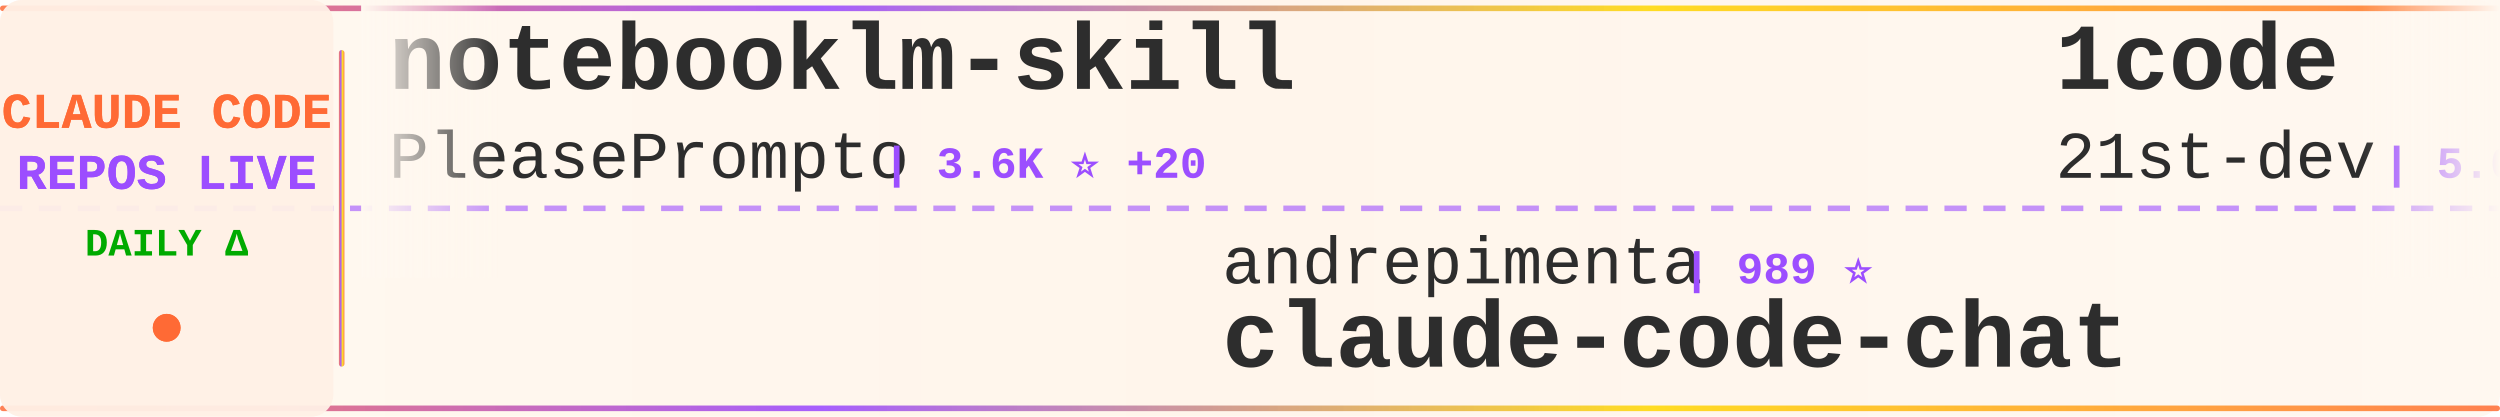
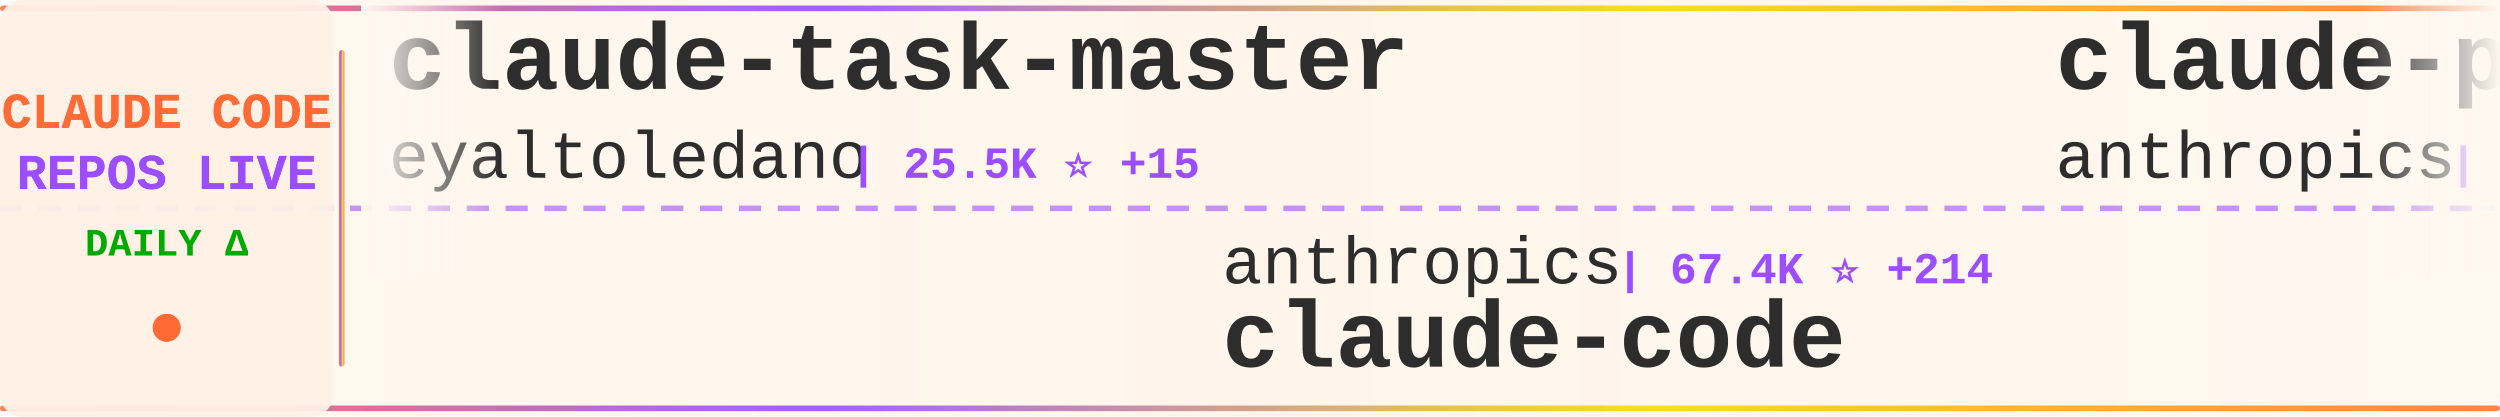
<svg xmlns="http://www.w3.org/2000/svg" width="900" height="150">
  <defs>
    <linearGradient id="tickerBg" x1="0%" y1="0%" x2="100%" y2="0%">
      <stop offset="0%" style="stop-color:#fff8f0;stop-opacity:0.98" />
      <stop offset="50%" style="stop-color:#fff5eb;stop-opacity:1" />
      <stop offset="100%" style="stop-color:#fff8f0;stop-opacity:0.98" />
    </linearGradient>
    <linearGradient id="borderGrad" x1="0%" y1="0%" x2="100%" y2="0%">
      <stop offset="0%" style="stop-color:#FF6B35;stop-opacity:0.85">
        <animate attributeName="stop-opacity" values="0.85;1;0.85" dur="2s" repeatCount="indefinite" />
      </stop>
      <stop offset="33%" style="stop-color:#9C4EFF;stop-opacity:0.9">
        <animate attributeName="stop-opacity" values="0.9;1;0.9" dur="2.2s" repeatCount="indefinite" />
      </stop>
      <stop offset="66%" style="stop-color:#FFD700;stop-opacity:0.85">
        <animate attributeName="stop-opacity" values="0.85;1;0.85" dur="1.8s" repeatCount="indefinite" />
      </stop>
      <stop offset="100%" style="stop-color:#FF6B35;stop-opacity:0.85">
        <animate attributeName="stop-opacity" values="0.85;1;0.85" dur="2s" repeatCount="indefinite" />
      </stop>
    </linearGradient>
    <filter id="textGlow">
      <feGaussianBlur stdDeviation="0.15" result="coloredBlur" />
      <feMerge>
        <feMergeNode in="coloredBlur" />
        <feMergeNode in="SourceGraphic" />
      </feMerge>
    </filter>
    <filter id="metricGlow">
      <feGaussianBlur stdDeviation="0.2" result="coloredBlur" />
      <feMerge>
        <feMergeNode in="coloredBlur" />
        <feMergeNode in="SourceGraphic" />
      </feMerge>
    </filter>
    <linearGradient id="leftFade" x1="0%" y1="0%" x2="100%" y2="0%">
      <stop offset="0%" style="stop-color:#fff8f0;stop-opacity:1" />
      <stop offset="100%" style="stop-color:#fff8f0;stop-opacity:0" />
    </linearGradient>
    <linearGradient id="rightFade" x1="0%" y1="0%" x2="100%" y2="0%">
      <stop offset="0%" style="stop-color:#fff8f0;stop-opacity:0" />
      <stop offset="100%" style="stop-color:#fff8f0;stop-opacity:1" />
    </linearGradient>
  </defs>
  <rect width="900" height="150" fill="url(#tickerBg)" rx="8" />
  <rect x="0" y="2" width="900" height="2" fill="url(#borderGrad)" rx="1" />
  <rect x="0" y="146" width="900" height="2" fill="url(#borderGrad)" rx="1" />
  <line x1="0" y1="75" x2="900" y2="75" stroke="#9C4EFF" stroke-width="2" stroke-dasharray="8 6" opacity="0.6" />
  <rect x="0" y="0" width="120" height="150" fill="#fff0e6" opacity="0.95" rx="8" />
  <text x="60" y="46" font-family="'Courier New', monospace" font-size="18" font-weight="bold" fill="#FF6B35" text-anchor="middle" filter="url(#textGlow)">
    CLAUDE CODE
  </text>
  <text x="60" y="68" font-family="'Courier New', monospace" font-size="18" font-weight="bold" fill="#9C4EFF" text-anchor="middle" filter="url(#textGlow)">
    REPOS LIVE
  </text>
  <text x="60" y="92" font-family="'Courier New', monospace" font-size="14" font-weight="bold" fill="#00aa00" text-anchor="middle">
    DAILY Δ
  </text>
  <circle cx="60" cy="118" r="5" fill="#FF6B35" filter="url(#metricGlow)">
    <animate attributeName="r" values="4;6;4" dur="1.5s" repeatCount="indefinite" />
    <animate attributeName="opacity" values="0.6;1;0.6" dur="1.5s" repeatCount="indefinite" />
  </circle>
  <rect x="122" y="18" width="2" height="114" fill="url(#borderGrad)" rx="1" />
  <clipPath id="tickerClip">
    <rect x="130" y="0" width="770" height="150" />
  </clipPath>
  <g clip-path="url(#tickerClip)">
    <g id="tickerItems">
      <animateTransform attributeName="transform" attributeType="XML" type="translate" from="0 0" to="-3000 0" dur="54s" repeatCount="indefinite" />
      <g transform="translate(0, 0)">
+         <text x="140" y="32" font-family="'Courier New', monospace" font-size="34" font-weight="bold" fill="#2d2d2d">claude-task-master</text>
+         <text x="140" y="64" font-family="'Courier New', monospace" font-size="24" font-weight="normal" fill="#2d2d2d" opacity="1.0">eyaltoledano</text>
+         <text x="306" y="64" font-family="'Courier New', monospace" font-size="16" font-weight="bold" fill="#9C4EFF"> | 25.5K ⭐ +15</text>
+       </g>
+       <g transform="translate(300, 0)">
+         <text x="140" y="102" font-family="'Courier New', monospace" font-size="24" font-weight="normal" fill="#2d2d2d" opacity="1.0">anthropics</text>
+         <text x="282" y="102" font-family="'Courier New', monospace" font-size="16" font-weight="bold" fill="#9C4EFF"> | 67.4K ⭐ +214</text>
+         <text x="140" y="132" font-family="'Courier New', monospace" font-size="34" font-weight="bold" fill="#2d2d2d">claude-code</text>
+       </g>
+       <g transform="translate(600, 0)">
+         <text x="140" y="32" font-family="'Courier New', monospace" font-size="34" font-weight="bold" fill="#2d2d2d">claude-plugins-official</text>
+         <text x="140" y="64" font-family="'Courier New', monospace" font-size="24" font-weight="normal" fill="#2d2d2d" opacity="1.0">anthropics</text>
+         <text x="282" y="64" font-family="'Courier New', monospace" font-size="16" font-weight="bold" fill="#9C4EFF"> | 7.6K ⭐ +49</text>
+       </g>
+       <g transform="translate(900, 0)">
+         <text x="140" y="102" font-family="'Courier New', monospace" font-size="24" font-weight="normal" fill="#2d2d2d" opacity="1.0">https-deeplearning-ai</text>
+         <text x="414" y="102" font-family="'Courier New', monospace" font-size="16" font-weight="bold" fill="#9C4EFF"> | 413 ⭐ +3</text>
+         <text x="140" y="132" font-family="'Courier New', monospace" font-size="34" font-weight="bold" fill="#2d2d2d">sc-claude-code-files</text>
+       </g>
+       <g transform="translate(1200, 0)">
+         <text x="140" y="32" font-family="'Courier New', monospace" font-size="34" font-weight="bold" fill="#2d2d2d">compound-engineering-plu...</text>
+         <text x="140" y="64" font-family="'Courier New', monospace" font-size="24" font-weight="normal" fill="#2d2d2d" opacity="1.0">EveryInc</text>
+         <text x="258" y="64" font-family="'Courier New', monospace" font-size="16" font-weight="bold" fill="#9C4EFF"> | 9.1K ⭐ +77</text>
+       </g>
+       <g transform="translate(1500, 0)">
+         <text x="140" y="102" font-family="'Courier New', monospace" font-size="24" font-weight="normal" fill="#2d2d2d" opacity="1.0">Yeachan-Heo</text>
+         <text x="294" y="102" font-family="'Courier New', monospace" font-size="16" font-weight="bold" fill="#9C4EFF"> | 6.5K ⭐ +98</text>
+         <text x="140" y="132" font-family="'Courier New', monospace" font-size="34" font-weight="bold" fill="#2d2d2d">oh-my-claudecode</text>
+       </g>
+       <g transform="translate(1800, 0)">
+         <text x="140" y="32" font-family="'Courier New', monospace" font-size="34" font-weight="bold" fill="#2d2d2d">claude-code-configs</text>
+         <text x="140" y="64" font-family="'Courier New', monospace" font-size="24" font-weight="normal" fill="#2d2d2d" opacity="1.0">Matt-Dionis</text>
+         <text x="294" y="64" font-family="'Courier New', monospace" font-size="16" font-weight="bold" fill="#9C4EFF"> | 616 ⭐ +1</text>
+       </g>
+       <g transform="translate(2100, 0)">
+         <text x="140" y="102" font-family="'Courier New', monospace" font-size="24" font-weight="normal" fill="#2d2d2d" opacity="1.0">upstash</text>
+         <text x="246" y="102" font-family="'Courier New', monospace" font-size="16" font-weight="bold" fill="#9C4EFF"> | 46.0K ⭐ +116</text>
+         <text x="140" y="132" font-family="'Courier New', monospace" font-size="34" font-weight="bold" fill="#2d2d2d">context7</text>
+       </g>
+       <g transform="translate(2400, 0)">
        <text x="140" y="32" font-family="'Courier New', monospace" font-size="34" font-weight="bold" fill="#2d2d2d">notebooklm-skill</text>
        <text x="140" y="64" font-family="'Courier New', monospace" font-size="24" font-weight="normal" fill="#2d2d2d" opacity="1.0">PleasePrompto</text>
-         <text x="318" y="64" font-family="'Courier New', monospace" font-size="16" font-weight="bold" fill="#9C4EFF"> | 3.6K ⭐ +20</text>
-       </g>
-       <g transform="translate(300, 0)">
-         <text x="140" y="102" font-family="'Courier New', monospace" font-size="24" font-weight="normal" fill="#2d2d2d" opacity="1.0">andrepimenta</text>
-         <text x="306" y="102" font-family="'Courier New', monospace" font-size="16" font-weight="bold" fill="#9C4EFF"> | 989 ⭐</text>
-         <text x="140" y="132" font-family="'Courier New', monospace" font-size="34" font-weight="bold" fill="#2d2d2d">claude-code-chat</text>
-       </g>
-       <g transform="translate(600, 0)">
-         <text x="140" y="32" font-family="'Courier New', monospace" font-size="34" font-weight="bold" fill="#2d2d2d">1code</text>
-         <text x="140" y="64" font-family="'Courier New', monospace" font-size="24" font-weight="normal" fill="#2d2d2d" opacity="1.0">21st-dev</text>
-         <text x="258" y="64" font-family="'Courier New', monospace" font-size="16" font-weight="bold" fill="#9C4EFF"> | 5.0K ⭐ +13</text>
-       </g>
-       <g transform="translate(900, 0)">
-         <text x="140" y="102" font-family="'Courier New', monospace" font-size="24" font-weight="normal" fill="#2d2d2d" opacity="1.0">anomalyco</text>
-         <text x="270" y="102" font-family="'Courier New', monospace" font-size="16" font-weight="bold" fill="#9C4EFF"> | 106.1K ⭐ +528</text>
-         <text x="140" y="132" font-family="'Courier New', monospace" font-size="34" font-weight="bold" fill="#2d2d2d">opencode</text>
-       </g>
-       <g transform="translate(1200, 0)">
-         <text x="140" y="32" font-family="'Courier New', monospace" font-size="34" font-weight="bold" fill="#2d2d2d">ClaudeCodeAgents</text>
-         <text x="140" y="64" font-family="'Courier New', monospace" font-size="24" font-weight="normal" fill="#2d2d2d" opacity="1.0">darcyegb</text>
-         <text x="258" y="64" font-family="'Courier New', monospace" font-size="16" font-weight="bold" fill="#9C4EFF"> | 554 ⭐ +1</text>
-       </g>
-       <g transform="translate(1500, 0)">
-         <text x="140" y="102" font-family="'Courier New', monospace" font-size="24" font-weight="normal" fill="#2d2d2d" opacity="1.0">edmund-io</text>
-         <text x="270" y="102" font-family="'Courier New', monospace" font-size="16" font-weight="bold" fill="#9C4EFF"> | 1.2K ⭐ +7</text>
-         <text x="140" y="132" font-family="'Courier New', monospace" font-size="34" font-weight="bold" fill="#2d2d2d">edmunds-claude-code</text>
-       </g>
-       <g transform="translate(1800, 0)">
-         <text x="140" y="32" font-family="'Courier New', monospace" font-size="34" font-weight="bold" fill="#2d2d2d">claude-code-proxy</text>
-         <text x="140" y="64" font-family="'Courier New', monospace" font-size="24" font-weight="normal" fill="#2d2d2d" opacity="1.0">1rgs</text>
-         <text x="210" y="64" font-family="'Courier New', monospace" font-size="16" font-weight="bold" fill="#9C4EFF"> | 3.1K ⭐ +2</text>
-       </g>
-       <g transform="translate(2100, 0)">
-         <text x="140" y="102" font-family="'Courier New', monospace" font-size="24" font-weight="normal" fill="#2d2d2d" opacity="1.0">Yeachan-Heo</text>
-         <text x="294" y="102" font-family="'Courier New', monospace" font-size="16" font-weight="bold" fill="#9C4EFF"> | 6.5K ⭐ +94</text>
-         <text x="140" y="132" font-family="'Courier New', monospace" font-size="34" font-weight="bold" fill="#2d2d2d">oh-my-claudecode</text>
-       </g>
-       <g transform="translate(2400, 0)">
-         <text x="140" y="32" font-family="'Courier New', monospace" font-size="34" font-weight="bold" fill="#2d2d2d">claude-code-mcp</text>
-         <text x="140" y="64" font-family="'Courier New', monospace" font-size="24" font-weight="normal" fill="#2d2d2d" opacity="1.0">steipete</text>
-         <text x="258" y="64" font-family="'Courier New', monospace" font-size="16" font-weight="bold" fill="#9C4EFF"> | 1.1K ⭐ +5</text>
+         <text x="318" y="64" font-family="'Courier New', monospace" font-size="16" font-weight="bold" fill="#9C4EFF"> | 3.6K ⭐ +21</text>
      </g>
      <g transform="translate(2700, 0)">
-         <text x="140" y="102" font-family="'Courier New', monospace" font-size="24" font-weight="normal" fill="#2d2d2d" opacity="1.0">EnzeD</text>
-         <text x="222" y="102" font-family="'Courier New', monospace" font-size="16" font-weight="bold" fill="#9C4EFF"> | 3.9K ⭐ +1</text>
-         <text x="140" y="132" font-family="'Courier New', monospace" font-size="34" font-weight="bold" fill="#2d2d2d">vibe-coding</text>
+         <text x="140" y="102" font-family="'Courier New', monospace" font-size="24" font-weight="normal" fill="#2d2d2d" opacity="1.0">greggh</text>
+         <text x="234" y="102" font-family="'Courier New', monospace" font-size="16" font-weight="bold" fill="#9C4EFF"> | 1.8K ⭐ +6</text>
+         <text x="140" y="132" font-family="'Courier New', monospace" font-size="34" font-weight="bold" fill="#2d2d2d">claude-code.nvim</text>
      </g>
      <g transform="translate(3000, 0)">
-         <text x="140" y="32" font-family="'Courier New', monospace" font-size="34" font-weight="bold" fill="#2d2d2d">notebooklm-skill</text>
-         <text x="140" y="64" font-family="'Courier New', monospace" font-size="24" font-weight="normal" fill="#2d2d2d" opacity="1.0">PleasePrompto</text>
-         <text x="318" y="64" font-family="'Courier New', monospace" font-size="16" font-weight="bold" fill="#9C4EFF"> | 3.6K ⭐ +20</text>
+         <text x="140" y="32" font-family="'Courier New', monospace" font-size="34" font-weight="bold" fill="#2d2d2d">claude-task-master</text>
+         <text x="140" y="64" font-family="'Courier New', monospace" font-size="24" font-weight="normal" fill="#2d2d2d" opacity="1.0">eyaltoledano</text>
+         <text x="306" y="64" font-family="'Courier New', monospace" font-size="16" font-weight="bold" fill="#9C4EFF"> | 25.5K ⭐ +15</text>
      </g>
      <g transform="translate(3300, 0)">
-         <text x="140" y="102" font-family="'Courier New', monospace" font-size="24" font-weight="normal" fill="#2d2d2d" opacity="1.0">andrepimenta</text>
-         <text x="306" y="102" font-family="'Courier New', monospace" font-size="16" font-weight="bold" fill="#9C4EFF"> | 989 ⭐</text>
-         <text x="140" y="132" font-family="'Courier New', monospace" font-size="34" font-weight="bold" fill="#2d2d2d">claude-code-chat</text>
+         <text x="140" y="102" font-family="'Courier New', monospace" font-size="24" font-weight="normal" fill="#2d2d2d" opacity="1.0">anthropics</text>
+         <text x="282" y="102" font-family="'Courier New', monospace" font-size="16" font-weight="bold" fill="#9C4EFF"> | 67.4K ⭐ +214</text>
+         <text x="140" y="132" font-family="'Courier New', monospace" font-size="34" font-weight="bold" fill="#2d2d2d">claude-code</text>
      </g>
      <g transform="translate(3600, 0)">
-         <text x="140" y="32" font-family="'Courier New', monospace" font-size="34" font-weight="bold" fill="#2d2d2d">1code</text>
-         <text x="140" y="64" font-family="'Courier New', monospace" font-size="24" font-weight="normal" fill="#2d2d2d" opacity="1.0">21st-dev</text>
-         <text x="258" y="64" font-family="'Courier New', monospace" font-size="16" font-weight="bold" fill="#9C4EFF"> | 5.0K ⭐ +13</text>
+         <text x="140" y="32" font-family="'Courier New', monospace" font-size="34" font-weight="bold" fill="#2d2d2d">claude-plugins-official</text>
+         <text x="140" y="64" font-family="'Courier New', monospace" font-size="24" font-weight="normal" fill="#2d2d2d" opacity="1.0">anthropics</text>
+         <text x="282" y="64" font-family="'Courier New', monospace" font-size="16" font-weight="bold" fill="#9C4EFF"> | 7.6K ⭐ +49</text>
      </g>
      <g transform="translate(3900, 0)">
-         <text x="140" y="102" font-family="'Courier New', monospace" font-size="24" font-weight="normal" fill="#2d2d2d" opacity="1.0">anomalyco</text>
-         <text x="270" y="102" font-family="'Courier New', monospace" font-size="16" font-weight="bold" fill="#9C4EFF"> | 106.1K ⭐ +528</text>
-         <text x="140" y="132" font-family="'Courier New', monospace" font-size="34" font-weight="bold" fill="#2d2d2d">opencode</text>
+         <text x="140" y="102" font-family="'Courier New', monospace" font-size="24" font-weight="normal" fill="#2d2d2d" opacity="1.0">https-deeplearning-ai</text>
+         <text x="414" y="102" font-family="'Courier New', monospace" font-size="16" font-weight="bold" fill="#9C4EFF"> | 413 ⭐ +3</text>
+         <text x="140" y="132" font-family="'Courier New', monospace" font-size="34" font-weight="bold" fill="#2d2d2d">sc-claude-code-files</text>
      </g>
    </g>
  </g>
  <rect x="130" y="0" width="50" height="100" fill="url(#leftFade)" />
  <rect x="850" y="0" width="50" height="100" fill="url(#rightFade)" />
</svg>
